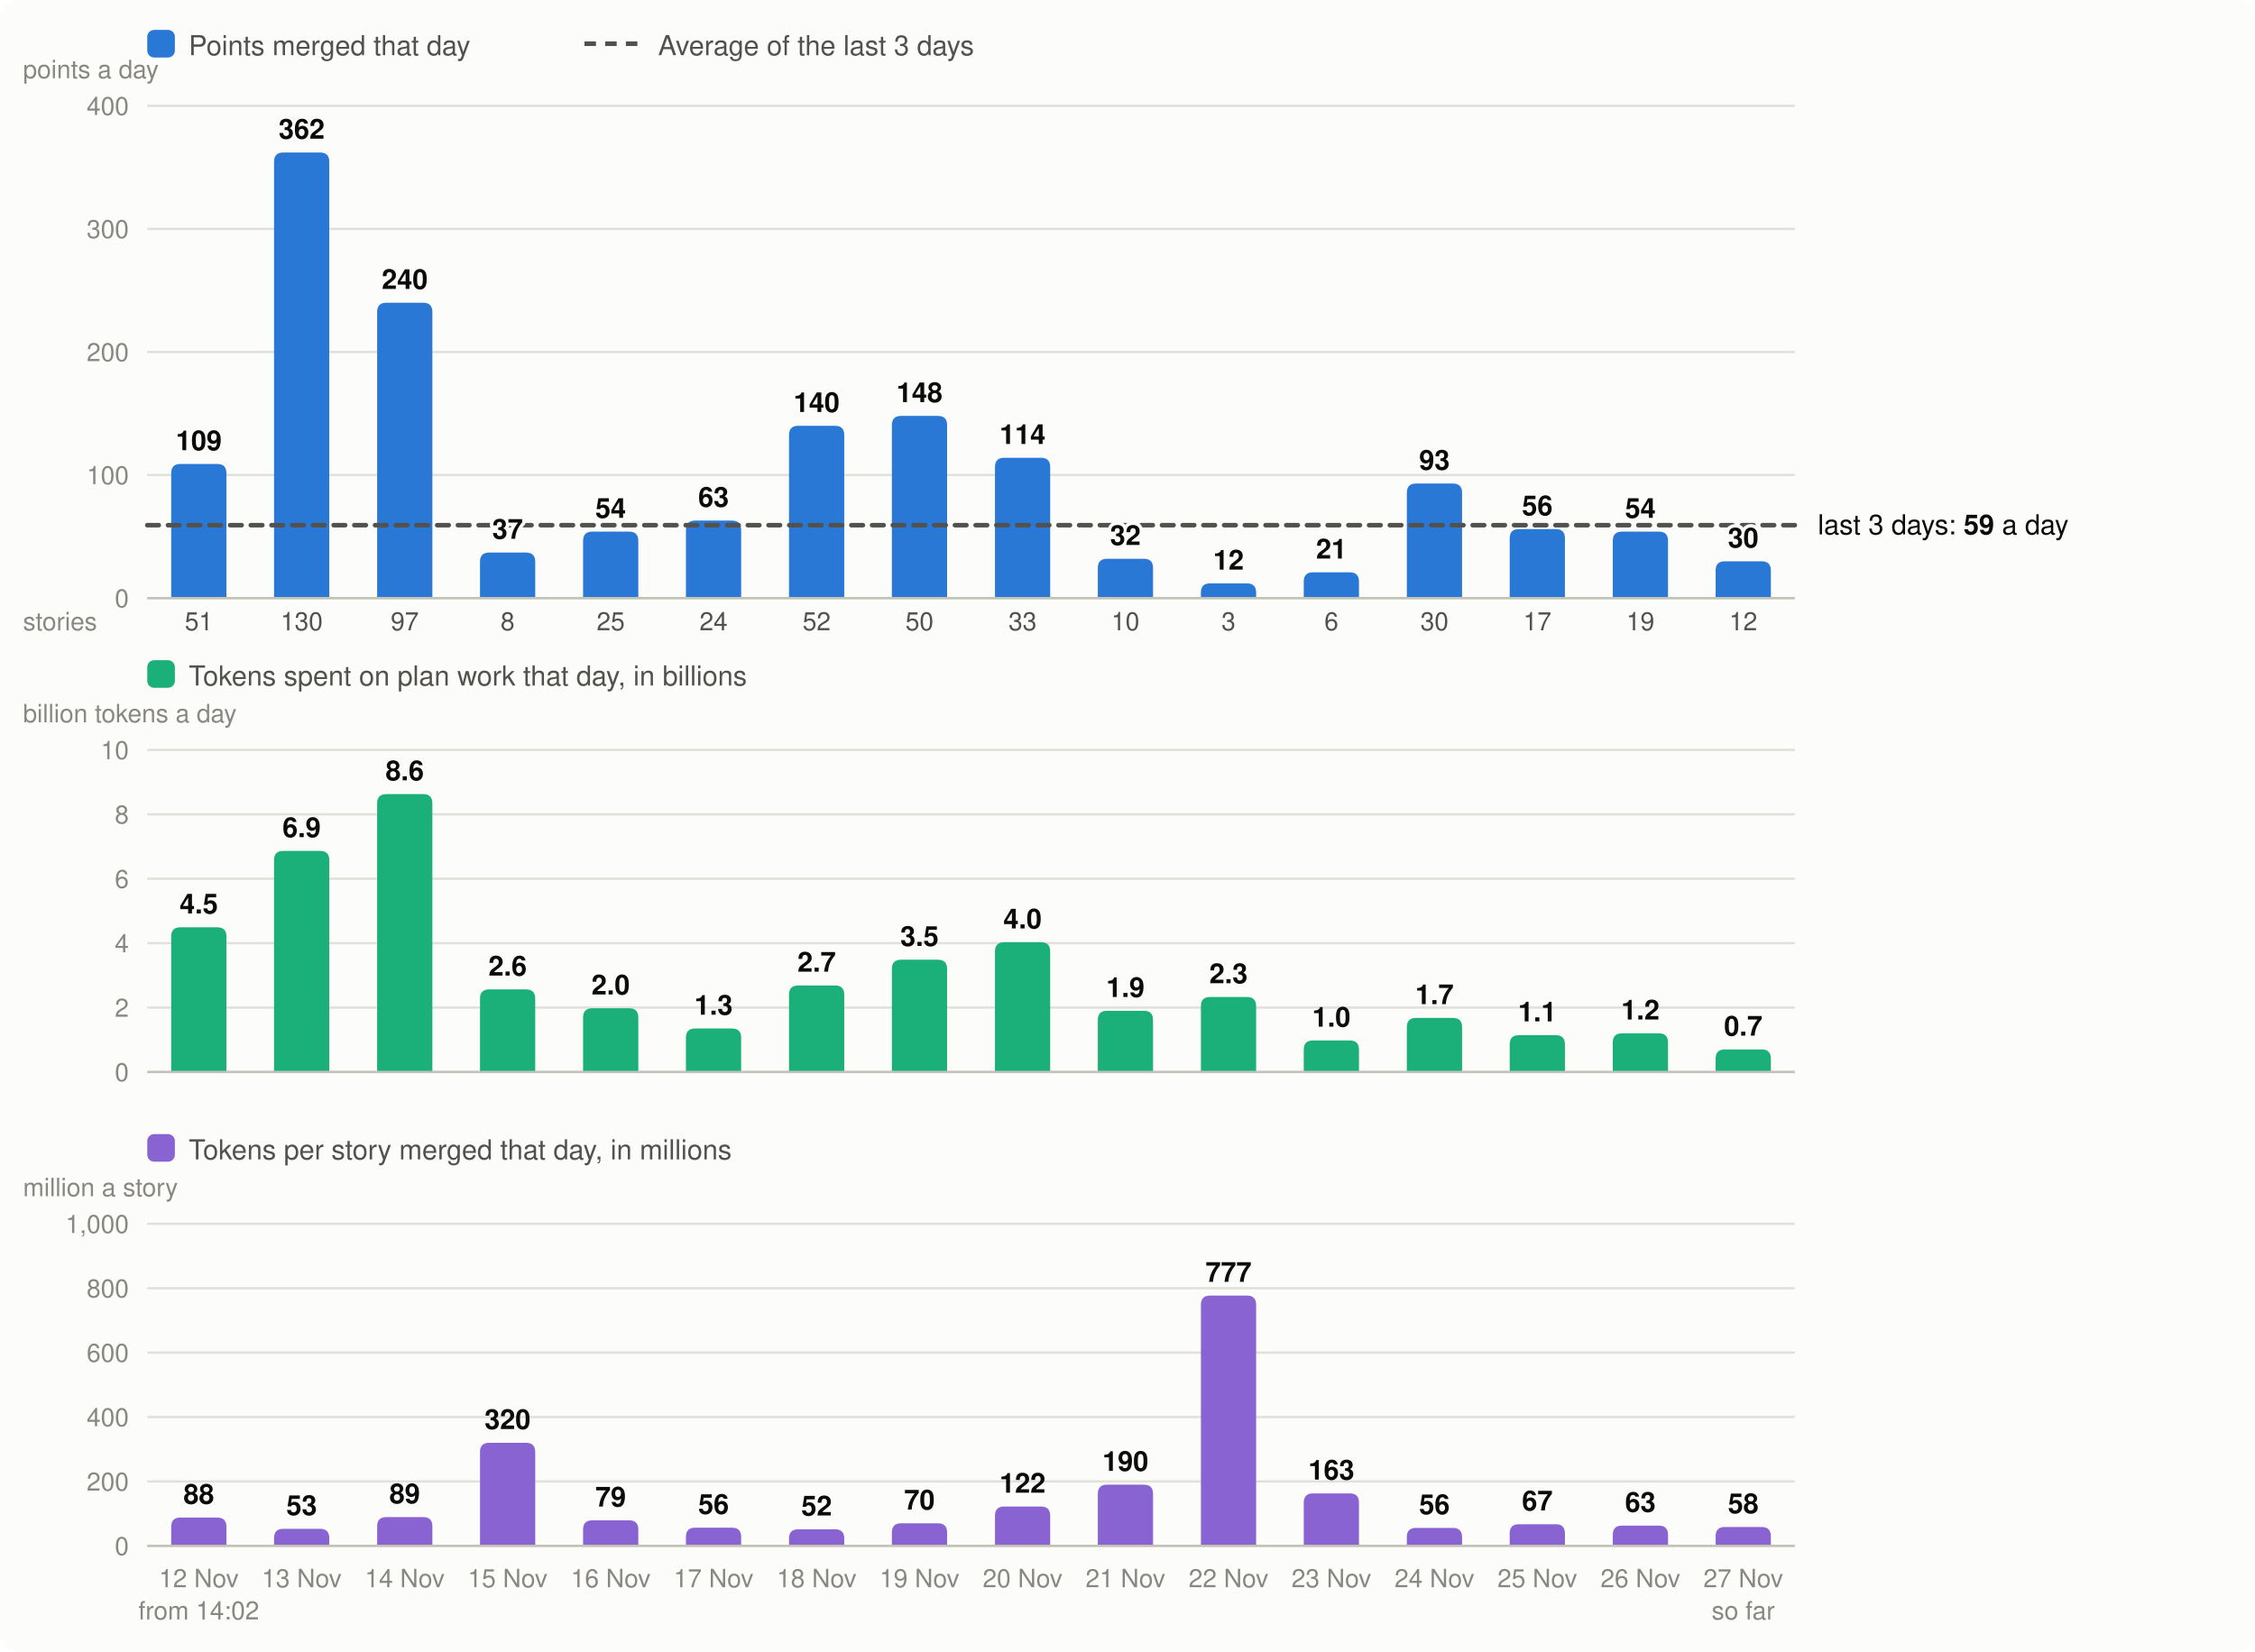
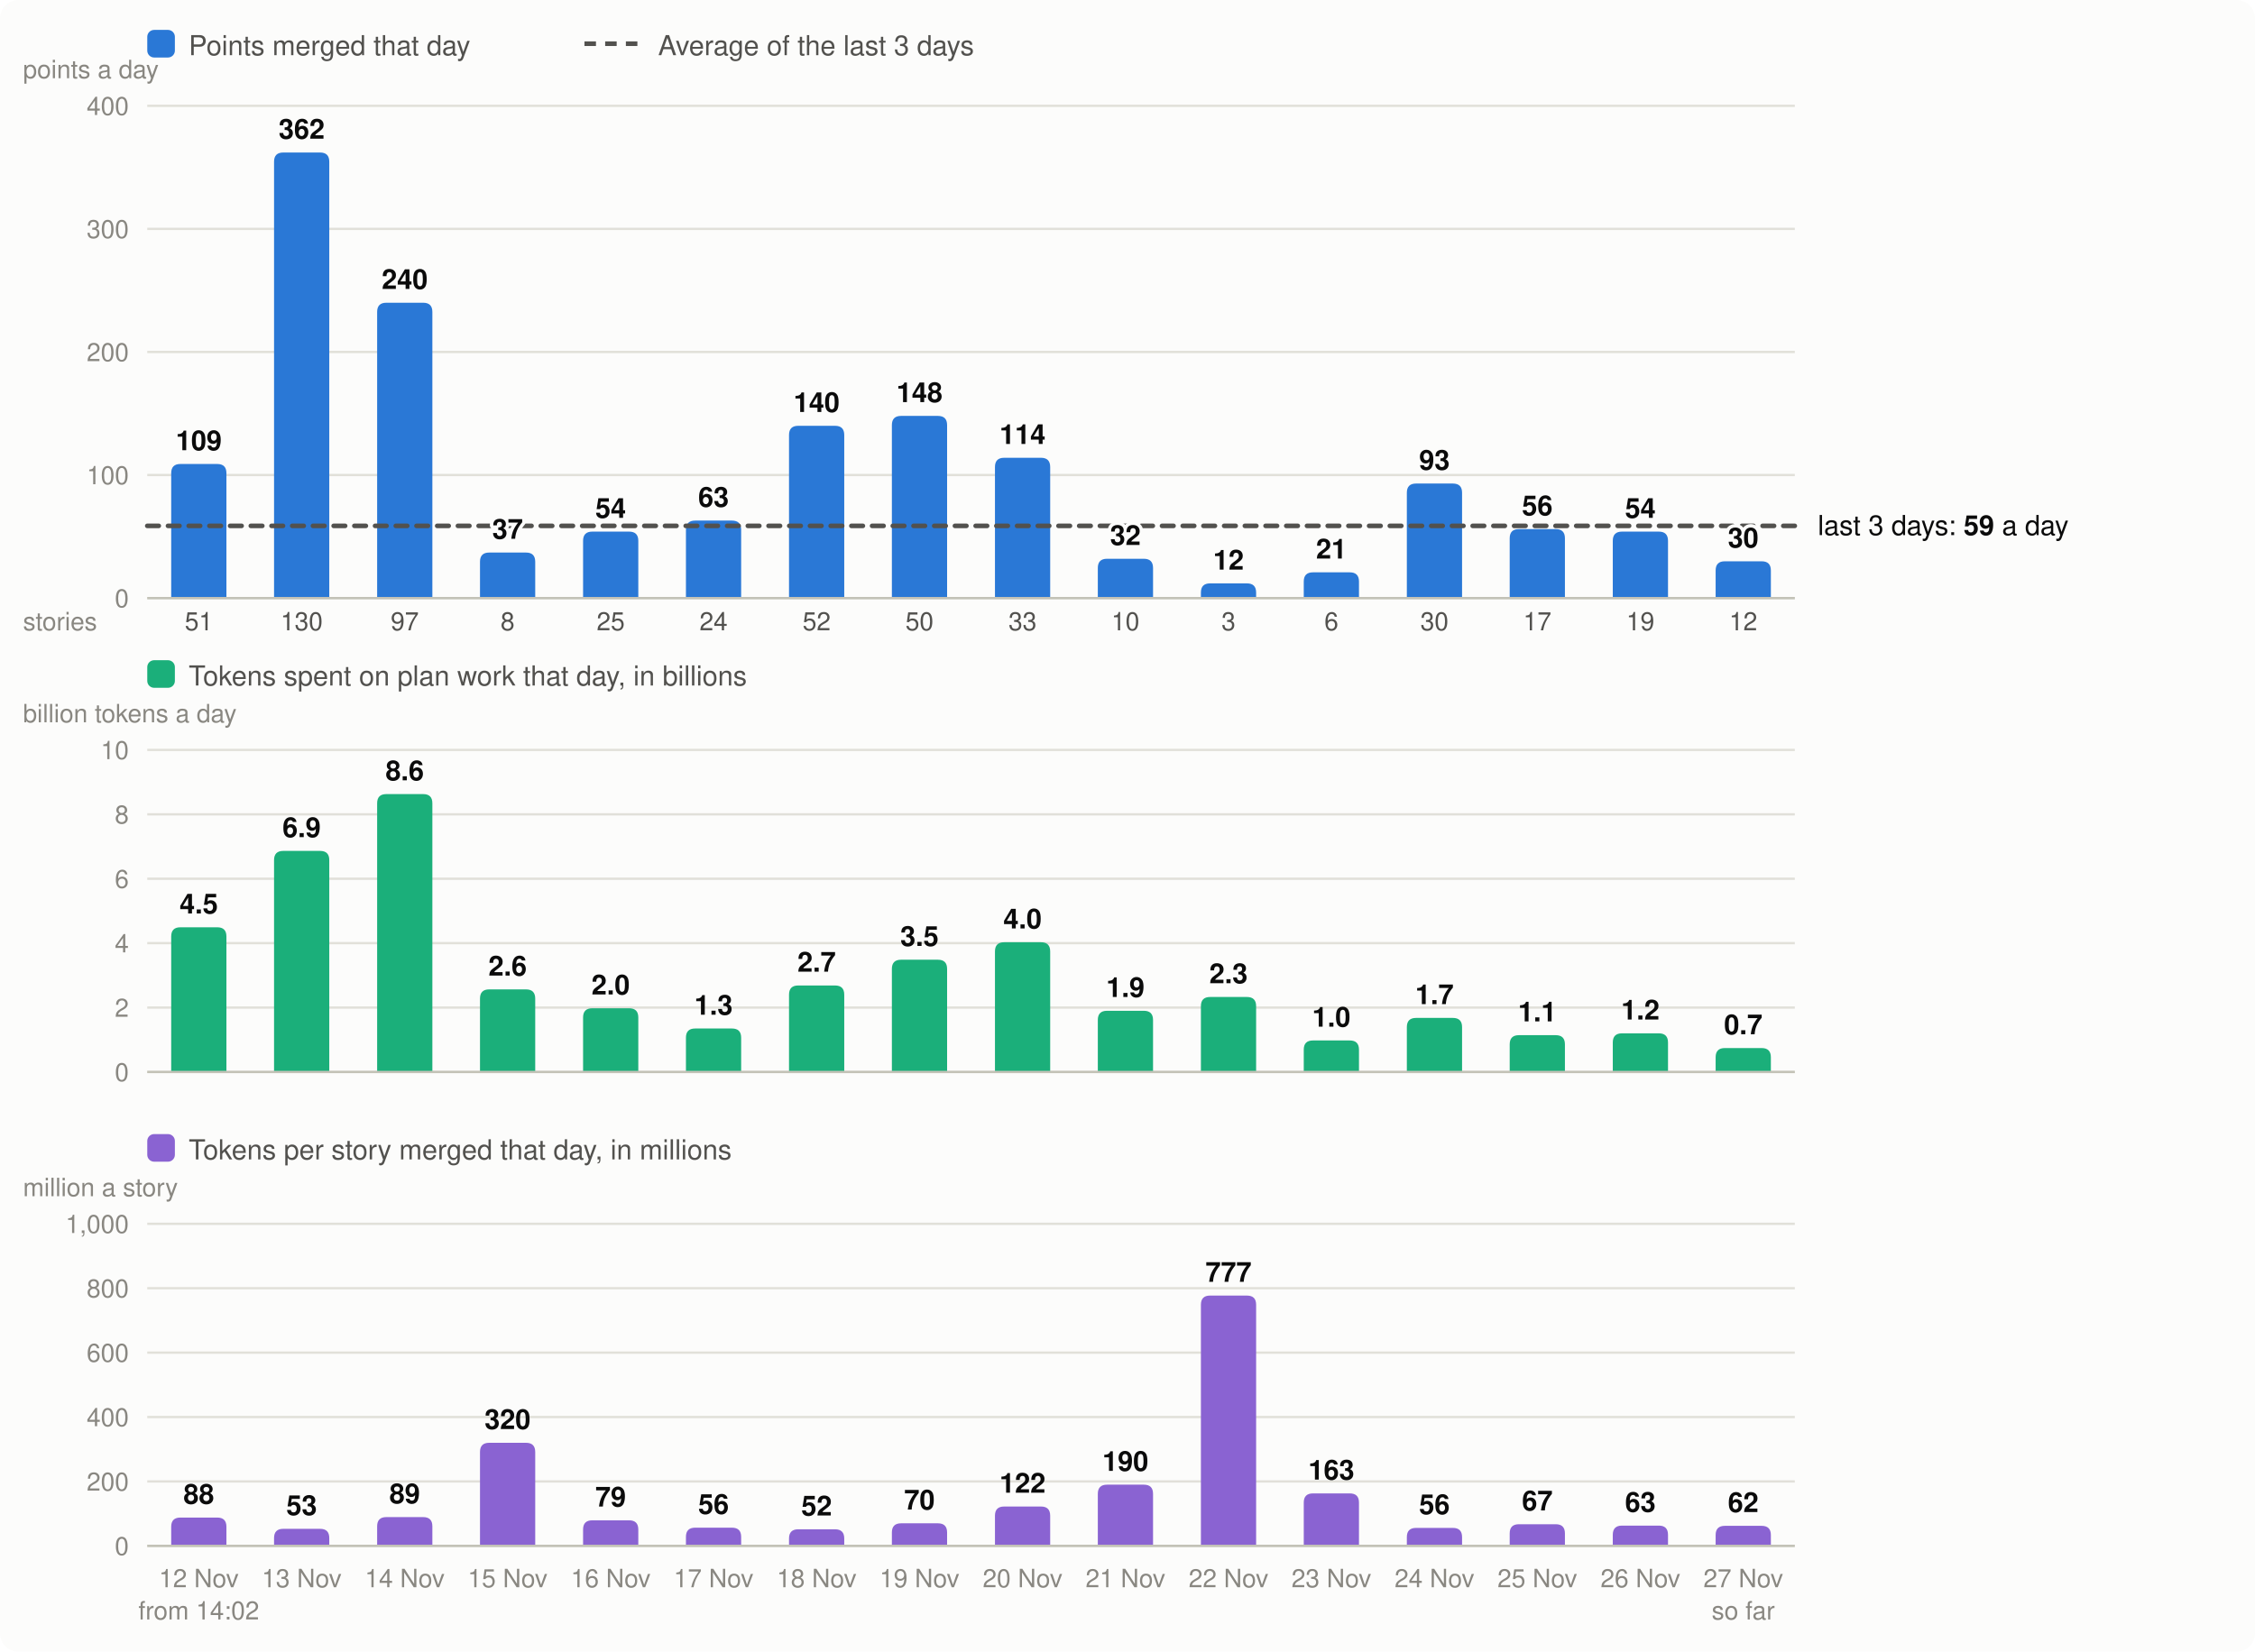
<svg xmlns="http://www.w3.org/2000/svg" viewBox="0 0 980 718" width="980" height="718" font-family="system-ui,-apple-system,Segoe UI,Helvetica,Arial,sans-serif" font-size="13" role="img" aria-label="Velocity: story points merged per day, the 3-day average; below it, the tokens spent on plan work per day and the tokens per story merged">
  <rect width="980" height="718" rx="8" fill="#fcfcfb" />
  <rect x="64" y="13" width="12" height="12" rx="3" fill="#2a78d6" />
  <text x="82" y="24" fill="#52514e" font-size="12">Points merged that day</text>
  <line x1="254" x2="278" y1="19" y2="19" stroke="#52514e" stroke-width="2" stroke-dasharray="5 4" />
  <text x="286" y="24" fill="#52514e" font-size="12">Average of the last 3 days</text>
  <line x1="64" x2="780" y1="260.0" y2="260.0" stroke="#e1e0d9" />
  <text x="56" y="264.0" text-anchor="end" fill="#898781" font-size="11">0</text>
  <line x1="64" x2="780" y1="206.5" y2="206.5" stroke="#e1e0d9" />
  <text x="56" y="210.5" text-anchor="end" fill="#898781" font-size="11">100</text>
  <line x1="64" x2="780" y1="153.0" y2="153.0" stroke="#e1e0d9" />
  <text x="56" y="157.0" text-anchor="end" fill="#898781" font-size="11">200</text>
  <line x1="64" x2="780" y1="99.5" y2="99.5" stroke="#e1e0d9" />
  <text x="56" y="103.5" text-anchor="end" fill="#898781" font-size="11">300</text>
  <line x1="64" x2="780" y1="46.0" y2="46.0" stroke="#e1e0d9" />
  <text x="56" y="50.0" text-anchor="end" fill="#898781" font-size="11">400</text>
  <text x="10" y="34" fill="#898781" font-size="11">points a day</text>
  <path d="M74.4,260.0V205.7Q74.4,201.7 78.4,201.7H94.4Q98.4,201.7 98.4,205.7V260.0Z" fill="#2a78d6" />
  <text x="86.4" y="690" text-anchor="middle" fill="#898781" font-size="11">12 Nov</text>
  <text x="86.4" y="274" text-anchor="middle" fill="#52514e" font-size="11">51</text>
  <text x="86.4" y="704" text-anchor="middle" fill="#898781" font-size="11">from 14:02</text>
  <path d="M119.1,260.0V70.3Q119.1,66.3 123.1,66.3H139.1Q143.1,66.3 143.1,70.3V260.0Z" fill="#2a78d6" />
  <text x="131.1" y="690" text-anchor="middle" fill="#898781" font-size="11">13 Nov</text>
  <text x="131.1" y="274" text-anchor="middle" fill="#52514e" font-size="11">130</text>
  <path d="M163.9,260.0V135.6Q163.9,131.6 167.9,131.6H183.9Q187.9,131.6 187.9,135.6V260.0Z" fill="#2a78d6" />
  <text x="175.9" y="690" text-anchor="middle" fill="#898781" font-size="11">14 Nov</text>
  <text x="175.9" y="274" text-anchor="middle" fill="#52514e" font-size="11">97</text>
  <path d="M208.6,260.0V244.2Q208.6,240.2 212.6,240.2H228.6Q232.6,240.2 232.6,244.2V260.0Z" fill="#2a78d6" />
  <text x="220.6" y="690" text-anchor="middle" fill="#898781" font-size="11">15 Nov</text>
  <text x="220.6" y="274" text-anchor="middle" fill="#52514e" font-size="11">8</text>
  <path d="M253.4,260.0V235.1Q253.4,231.1 257.4,231.1H273.4Q277.4,231.1 277.4,235.1V260.0Z" fill="#2a78d6" />
  <text x="265.4" y="690" text-anchor="middle" fill="#898781" font-size="11">16 Nov</text>
  <text x="265.4" y="274" text-anchor="middle" fill="#52514e" font-size="11">25</text>
  <path d="M298.1,260.0V230.3Q298.1,226.3 302.1,226.3H318.1Q322.1,226.3 322.1,230.3V260.0Z" fill="#2a78d6" />
  <text x="310.1" y="690" text-anchor="middle" fill="#898781" font-size="11">17 Nov</text>
  <text x="310.1" y="274" text-anchor="middle" fill="#52514e" font-size="11">24</text>
  <path d="M342.9,260.0V189.1Q342.9,185.1 346.9,185.1H362.9Q366.9,185.1 366.9,189.1V260.0Z" fill="#2a78d6" />
  <text x="354.9" y="690" text-anchor="middle" fill="#898781" font-size="11">18 Nov</text>
  <text x="354.9" y="274" text-anchor="middle" fill="#52514e" font-size="11">52</text>
  <path d="M387.6,260.0V184.8Q387.6,180.8 391.6,180.8H407.6Q411.6,180.8 411.6,184.8V260.0Z" fill="#2a78d6" />
  <text x="399.6" y="690" text-anchor="middle" fill="#898781" font-size="11">19 Nov</text>
  <text x="399.6" y="274" text-anchor="middle" fill="#52514e" font-size="11">50</text>
  <path d="M432.4,260.0V203.0Q432.4,199.0 436.4,199.0H452.4Q456.4,199.0 456.4,203.0V260.0Z" fill="#2a78d6" />
  <text x="444.4" y="690" text-anchor="middle" fill="#898781" font-size="11">20 Nov</text>
  <text x="444.4" y="274" text-anchor="middle" fill="#52514e" font-size="11">33</text>
  <path d="M477.1,260.0V246.9Q477.1,242.9 481.1,242.9H497.1Q501.1,242.9 501.1,246.9V260.0Z" fill="#2a78d6" />
  <text x="489.1" y="690" text-anchor="middle" fill="#898781" font-size="11">21 Nov</text>
  <text x="489.1" y="274" text-anchor="middle" fill="#52514e" font-size="11">10</text>
  <path d="M521.9,260.0V257.6Q521.9,253.6 525.9,253.6H541.9Q545.9,253.6 545.9,257.6V260.0Z" fill="#2a78d6" />
  <text x="533.9" y="690" text-anchor="middle" fill="#898781" font-size="11">22 Nov</text>
  <text x="533.9" y="274" text-anchor="middle" fill="#52514e" font-size="11">3</text>
  <path d="M566.6,260.0V252.8Q566.6,248.8 570.6,248.8H586.6Q590.6,248.8 590.6,252.8V260.0Z" fill="#2a78d6" />
  <text x="578.6" y="690" text-anchor="middle" fill="#898781" font-size="11">23 Nov</text>
  <text x="578.6" y="274" text-anchor="middle" fill="#52514e" font-size="11">6</text>
  <path d="M611.4,260.0V214.2Q611.4,210.2 615.4,210.2H631.4Q635.4,210.2 635.4,214.2V260.0Z" fill="#2a78d6" />
  <text x="623.4" y="690" text-anchor="middle" fill="#898781" font-size="11">24 Nov</text>
  <text x="623.4" y="274" text-anchor="middle" fill="#52514e" font-size="11">30</text>
  <path d="M656.1,260.0V234.0Q656.1,230.0 660.1,230.0H676.1Q680.1,230.0 680.1,234.0V260.0Z" fill="#2a78d6" />
  <text x="668.1" y="690" text-anchor="middle" fill="#898781" font-size="11">25 Nov</text>
  <text x="668.1" y="274" text-anchor="middle" fill="#52514e" font-size="11">17</text>
  <path d="M700.9,260.0V235.1Q700.9,231.1 704.9,231.1H720.9Q724.9,231.1 724.9,235.1V260.0Z" fill="#2a78d6" />
  <text x="712.9" y="690" text-anchor="middle" fill="#898781" font-size="11">26 Nov</text>
  <text x="712.9" y="274" text-anchor="middle" fill="#52514e" font-size="11">19</text>
  <path d="M745.6,260.0V248.0Q745.6,244.0 749.6,244.0H765.6Q769.6,244.0 769.6,248.0V260.0Z" fill="#2a78d6" />
  <text x="757.6" y="690" text-anchor="middle" fill="#898781" font-size="11">27 Nov</text>
  <text x="757.6" y="274" text-anchor="middle" fill="#52514e" font-size="11">12</text>
  <text x="757.6" y="704" text-anchor="middle" fill="#898781" font-size="11">so far</text>
  <line x1="64" x2="780" y1="260.0" y2="260.0" stroke="#c3c2b7" />
  <text x="10" y="274" fill="#898781" font-size="11">stories</text>
  <rect x="64" y="287" width="12" height="12" rx="3" fill="#1baf7a" />
  <text x="82" y="298" fill="#52514e" font-size="12">Tokens spent on plan work that day, in billions</text>
  <text x="10" y="314" fill="#898781" font-size="11">billion tokens a day</text>
  <line x1="64" x2="780" y1="466.0" y2="466.0" stroke="#e1e0d9" />
  <text x="56" y="470.0" text-anchor="end" fill="#898781" font-size="11">0</text>
  <line x1="64" x2="780" y1="438.0" y2="438.0" stroke="#e1e0d9" />
  <text x="56" y="442.0" text-anchor="end" fill="#898781" font-size="11">2</text>
  <line x1="64" x2="780" y1="410.0" y2="410.0" stroke="#e1e0d9" />
  <text x="56" y="414.0" text-anchor="end" fill="#898781" font-size="11">4</text>
  <line x1="64" x2="780" y1="382.0" y2="382.0" stroke="#e1e0d9" />
  <text x="56" y="386.0" text-anchor="end" fill="#898781" font-size="11">6</text>
  <line x1="64" x2="780" y1="354.0" y2="354.0" stroke="#e1e0d9" />
  <text x="56" y="358.0" text-anchor="end" fill="#898781" font-size="11">8</text>
  <line x1="64" x2="780" y1="326.0" y2="326.0" stroke="#e1e0d9" />
  <text x="56" y="330.0" text-anchor="end" fill="#898781" font-size="11">10</text>
  <path d="M74.4,466.0V407.1Q74.4,403.1 78.4,403.1H94.4Q98.4,403.1 98.4,407.1V466.0Z" fill="#1baf7a" />
  <text x="86.4" y="397.1" text-anchor="middle" fill="#0b0b0b" font-size="12" font-weight="600">4.5</text>
  <path d="M119.1,466.0V373.9Q119.1,369.9 123.1,369.9H139.1Q143.1,369.9 143.1,373.9V466.0Z" fill="#1baf7a" />
  <text x="131.1" y="363.9" text-anchor="middle" fill="#0b0b0b" font-size="12" font-weight="600">6.9</text>
  <path d="M163.9,466.0V349.2Q163.9,345.2 167.9,345.2H183.9Q187.9,345.2 187.9,349.2V466.0Z" fill="#1baf7a" />
  <text x="175.9" y="339.2" text-anchor="middle" fill="#0b0b0b" font-size="12" font-weight="600">8.6</text>
  <path d="M208.6,466.0V434.1Q208.6,430.1 212.6,430.1H228.6Q232.6,430.1 232.6,434.1V466.0Z" fill="#1baf7a" />
  <text x="220.6" y="424.1" text-anchor="middle" fill="#0b0b0b" font-size="12" font-weight="600">2.6</text>
  <path d="M253.4,466.0V442.3Q253.4,438.3 257.4,438.3H273.4Q277.4,438.3 277.4,442.3V466.0Z" fill="#1baf7a" />
  <text x="265.4" y="432.3" text-anchor="middle" fill="#0b0b0b" font-size="12" font-weight="600">2.0</text>
  <path d="M298.1,466.0V451.1Q298.1,447.1 302.1,447.1H318.1Q322.1,447.1 322.1,451.1V466.0Z" fill="#1baf7a" />
  <text x="310.1" y="441.1" text-anchor="middle" fill="#0b0b0b" font-size="12" font-weight="600">1.3</text>
  <path d="M342.9,466.0V432.4Q342.9,428.4 346.9,428.4H362.9Q366.9,428.4 366.9,432.4V466.0Z" fill="#1baf7a" />
  <text x="354.9" y="422.4" text-anchor="middle" fill="#0b0b0b" font-size="12" font-weight="600">2.7</text>
  <path d="M387.6,466.0V421.2Q387.6,417.2 391.6,417.2H407.6Q411.6,417.2 411.6,421.2V466.0Z" fill="#1baf7a" />
  <text x="399.6" y="411.2" text-anchor="middle" fill="#0b0b0b" font-size="12" font-weight="600">3.5</text>
  <path d="M432.4,466.0V413.6Q432.4,409.6 436.4,409.6H452.4Q456.4,409.6 456.4,413.6V466.0Z" fill="#1baf7a" />
  <text x="444.4" y="403.6" text-anchor="middle" fill="#0b0b0b" font-size="12" font-weight="600">4.0</text>
  <path d="M477.1,466.0V443.4Q477.1,439.4 481.1,439.4H497.1Q501.1,439.4 501.1,443.4V466.0Z" fill="#1baf7a" />
  <text x="489.1" y="433.4" text-anchor="middle" fill="#0b0b0b" font-size="12" font-weight="600">1.9</text>
  <path d="M521.9,466.0V437.4Q521.9,433.4 525.9,433.4H541.9Q545.9,433.4 545.9,437.4V466.0Z" fill="#1baf7a" />
  <text x="533.9" y="427.4" text-anchor="middle" fill="#0b0b0b" font-size="12" font-weight="600">2.3</text>
  <path d="M566.6,466.0V456.3Q566.6,452.3 570.6,452.3H586.6Q590.6,452.3 590.6,456.3V466.0Z" fill="#1baf7a" />
  <text x="578.6" y="446.3" text-anchor="middle" fill="#0b0b0b" font-size="12" font-weight="600">1.0</text>
  <path d="M611.4,466.0V446.5Q611.4,442.5 615.4,442.5H631.4Q635.4,442.5 635.4,446.5V466.0Z" fill="#1baf7a" />
  <text x="623.4" y="436.5" text-anchor="middle" fill="#0b0b0b" font-size="12" font-weight="600">1.7</text>
  <path d="M656.1,466.0V454.0Q656.1,450.0 660.1,450.0H676.1Q680.1,450.0 680.1,454.0V466.0Z" fill="#1baf7a" />
  <text x="668.1" y="444.0" text-anchor="middle" fill="#0b0b0b" font-size="12" font-weight="600">1.1</text>
  <path d="M700.9,466.0V453.2Q700.9,449.2 704.9,449.2H720.9Q724.9,449.2 724.9,453.2V466.0Z" fill="#1baf7a" />
  <text x="712.9" y="443.2" text-anchor="middle" fill="#0b0b0b" font-size="12" font-weight="600">1.2</text>
-   <path d="M745.6,466.0V460.2Q745.6,456.2 749.6,456.2H765.6Q769.6,456.2 769.6,460.2V466.0Z" fill="#1baf7a" />
-   <text x="757.6" y="450.2" text-anchor="middle" fill="#0b0b0b" font-size="12" font-weight="600">0.7</text>
+   <path d="M745.6,466.0V459.6Q745.6,455.6 749.6,455.6H765.6Q769.6,455.6 769.6,459.6V466.0Z" fill="#1baf7a" />
+   <text x="757.6" y="449.6" text-anchor="middle" fill="#0b0b0b" font-size="12" font-weight="600">0.7</text>
  <line x1="64" x2="780" y1="466.0" y2="466.0" stroke="#c3c2b7" />
  <rect x="64" y="493" width="12" height="12" rx="3" fill="#8a63d2" />
  <text x="82" y="504" fill="#52514e" font-size="12">Tokens per story merged that day, in millions</text>
  <text x="10" y="520" fill="#898781" font-size="11">million a story</text>
  <line x1="64" x2="780" y1="672.0" y2="672.0" stroke="#e1e0d9" />
  <text x="56" y="676.0" text-anchor="end" fill="#898781" font-size="11">0</text>
  <line x1="64" x2="780" y1="644.0" y2="644.0" stroke="#e1e0d9" />
  <text x="56" y="648.0" text-anchor="end" fill="#898781" font-size="11">200</text>
  <line x1="64" x2="780" y1="616.0" y2="616.0" stroke="#e1e0d9" />
  <text x="56" y="620.0" text-anchor="end" fill="#898781" font-size="11">400</text>
  <line x1="64" x2="780" y1="588.0" y2="588.0" stroke="#e1e0d9" />
  <text x="56" y="592.0" text-anchor="end" fill="#898781" font-size="11">600</text>
  <line x1="64" x2="780" y1="560.0" y2="560.0" stroke="#e1e0d9" />
  <text x="56" y="564.0" text-anchor="end" fill="#898781" font-size="11">800</text>
  <line x1="64" x2="780" y1="532.0" y2="532.0" stroke="#e1e0d9" />
  <text x="56" y="536.0" text-anchor="end" fill="#898781" font-size="11">1,000</text>
  <path d="M74.4,672.0V663.7Q74.4,659.7 78.4,659.7H94.4Q98.4,659.7 98.4,663.7V672.0Z" fill="#8a63d2" />
  <text x="86.4" y="653.7" text-anchor="middle" fill="#0b0b0b" font-size="12" font-weight="600">88</text>
  <path d="M119.1,672.0V668.6Q119.1,664.6 123.1,664.6H139.1Q143.1,664.6 143.1,668.6V672.0Z" fill="#8a63d2" />
  <text x="131.1" y="658.6" text-anchor="middle" fill="#0b0b0b" font-size="12" font-weight="600">53</text>
  <path d="M163.9,672.0V663.5Q163.9,659.5 167.9,659.5H183.9Q187.9,659.5 187.9,663.5V672.0Z" fill="#8a63d2" />
  <text x="175.9" y="653.5" text-anchor="middle" fill="#0b0b0b" font-size="12" font-weight="600">89</text>
  <path d="M208.6,672.0V631.2Q208.6,627.2 212.6,627.2H228.6Q232.6,627.2 232.6,631.2V672.0Z" fill="#8a63d2" />
  <text x="220.6" y="621.2" text-anchor="middle" fill="#0b0b0b" font-size="12" font-weight="600">320</text>
  <path d="M253.4,672.0V664.9Q253.4,660.9 257.4,660.9H273.4Q277.4,660.9 277.4,664.9V672.0Z" fill="#8a63d2" />
  <text x="265.4" y="654.9" text-anchor="middle" fill="#0b0b0b" font-size="12" font-weight="600">79</text>
  <path d="M298.1,672.0V668.1Q298.1,664.1 302.1,664.1H318.1Q322.1,664.1 322.1,668.1V672.0Z" fill="#8a63d2" />
  <text x="310.1" y="658.1" text-anchor="middle" fill="#0b0b0b" font-size="12" font-weight="600">56</text>
  <path d="M342.9,672.0V668.8Q342.9,664.8 346.9,664.8H362.9Q366.9,664.8 366.9,668.8V672.0Z" fill="#8a63d2" />
  <text x="354.9" y="658.8" text-anchor="middle" fill="#0b0b0b" font-size="12" font-weight="600">52</text>
  <path d="M387.6,672.0V666.2Q387.6,662.2 391.6,662.2H407.6Q411.6,662.2 411.6,666.2V672.0Z" fill="#8a63d2" />
  <text x="399.6" y="656.2" text-anchor="middle" fill="#0b0b0b" font-size="12" font-weight="600">70</text>
  <path d="M432.4,672.0V658.9Q432.4,654.9 436.4,654.9H452.4Q456.4,654.9 456.4,658.9V672.0Z" fill="#8a63d2" />
  <text x="444.4" y="648.9" text-anchor="middle" fill="#0b0b0b" font-size="12" font-weight="600">122</text>
  <path d="M477.1,672.0V649.4Q477.1,645.4 481.1,645.4H497.1Q501.1,645.4 501.1,649.4V672.0Z" fill="#8a63d2" />
  <text x="489.1" y="639.4" text-anchor="middle" fill="#0b0b0b" font-size="12" font-weight="600">190</text>
  <path d="M521.9,672.0V567.2Q521.9,563.2 525.9,563.2H541.9Q545.9,563.2 545.9,567.2V672.0Z" fill="#8a63d2" />
  <text x="533.9" y="557.2" text-anchor="middle" fill="#0b0b0b" font-size="12" font-weight="600">777</text>
  <path d="M566.6,672.0V653.2Q566.6,649.2 570.6,649.2H586.6Q590.6,649.2 590.6,653.2V672.0Z" fill="#8a63d2" />
  <text x="578.6" y="643.2" text-anchor="middle" fill="#0b0b0b" font-size="12" font-weight="600">163</text>
  <path d="M611.4,672.0V668.2Q611.4,664.2 615.4,664.2H631.4Q635.4,664.2 635.4,668.2V672.0Z" fill="#8a63d2" />
  <text x="623.4" y="658.2" text-anchor="middle" fill="#0b0b0b" font-size="12" font-weight="600">56</text>
  <path d="M656.1,672.0V666.6Q656.1,662.6 660.1,662.6H676.1Q680.1,662.6 680.1,666.6V672.0Z" fill="#8a63d2" />
  <text x="668.1" y="656.6" text-anchor="middle" fill="#0b0b0b" font-size="12" font-weight="600">67</text>
  <path d="M700.9,672.0V667.2Q700.9,663.2 704.9,663.2H720.9Q724.9,663.2 724.9,667.2V672.0Z" fill="#8a63d2" />
  <text x="712.9" y="657.2" text-anchor="middle" fill="#0b0b0b" font-size="12" font-weight="600">63</text>
-   <path d="M745.6,672.0V667.8Q745.6,663.8 749.6,663.8H765.6Q769.6,663.8 769.6,667.8V672.0Z" fill="#8a63d2" />
-   <text x="757.6" y="657.8" text-anchor="middle" fill="#0b0b0b" font-size="12" font-weight="600">58</text>
+   <path d="M745.6,672.0V667.3Q745.6,663.3 749.6,663.3H765.6Q769.6,663.3 769.6,667.3V672.0Z" fill="#8a63d2" />
+   <text x="757.6" y="657.3" text-anchor="middle" fill="#0b0b0b" font-size="12" font-weight="600">62</text>
  <line x1="64" x2="780" y1="672.0" y2="672.0" stroke="#c3c2b7" />
-   <line x1="64" x2="780" y1="228.3" y2="228.3" stroke="#52514e" stroke-width="2" stroke-dasharray="5 4" stroke-linecap="round" />
-   <text x="790" y="232.3" fill="#0b0b0b" font-size="12">last 3 days: <tspan font-weight="600">59</tspan> a day</text>
+   <line x1="64" x2="780" y1="228.6" y2="228.6" stroke="#52514e" stroke-width="2" stroke-dasharray="5 4" stroke-linecap="round" />
+   <text x="790" y="232.6" fill="#0b0b0b" font-size="12">last 3 days: <tspan font-weight="600">59</tspan> a day</text>
  <text x="86.4" y="195.7" text-anchor="middle" fill="#0b0b0b" font-size="12" font-weight="600" stroke="#fcfcfb" stroke-width="3" stroke-linejoin="round" paint-order="stroke">109</text>
  <text x="131.1" y="60.3" text-anchor="middle" fill="#0b0b0b" font-size="12" font-weight="600" stroke="#fcfcfb" stroke-width="3" stroke-linejoin="round" paint-order="stroke">362</text>
  <text x="175.9" y="125.6" text-anchor="middle" fill="#0b0b0b" font-size="12" font-weight="600" stroke="#fcfcfb" stroke-width="3" stroke-linejoin="round" paint-order="stroke">240</text>
  <text x="220.6" y="234.2" text-anchor="middle" fill="#0b0b0b" font-size="12" font-weight="600" stroke="#fcfcfb" stroke-width="3" stroke-linejoin="round" paint-order="stroke">37</text>
  <text x="265.4" y="225.1" text-anchor="middle" fill="#0b0b0b" font-size="12" font-weight="600" stroke="#fcfcfb" stroke-width="3" stroke-linejoin="round" paint-order="stroke">54</text>
  <text x="310.1" y="220.3" text-anchor="middle" fill="#0b0b0b" font-size="12" font-weight="600" stroke="#fcfcfb" stroke-width="3" stroke-linejoin="round" paint-order="stroke">63</text>
  <text x="354.9" y="179.1" text-anchor="middle" fill="#0b0b0b" font-size="12" font-weight="600" stroke="#fcfcfb" stroke-width="3" stroke-linejoin="round" paint-order="stroke">140</text>
  <text x="399.6" y="174.8" text-anchor="middle" fill="#0b0b0b" font-size="12" font-weight="600" stroke="#fcfcfb" stroke-width="3" stroke-linejoin="round" paint-order="stroke">148</text>
  <text x="444.4" y="193.0" text-anchor="middle" fill="#0b0b0b" font-size="12" font-weight="600" stroke="#fcfcfb" stroke-width="3" stroke-linejoin="round" paint-order="stroke">114</text>
  <text x="489.1" y="236.9" text-anchor="middle" fill="#0b0b0b" font-size="12" font-weight="600" stroke="#fcfcfb" stroke-width="3" stroke-linejoin="round" paint-order="stroke">32</text>
  <text x="533.9" y="247.6" text-anchor="middle" fill="#0b0b0b" font-size="12" font-weight="600" stroke="#fcfcfb" stroke-width="3" stroke-linejoin="round" paint-order="stroke">12</text>
  <text x="578.6" y="242.8" text-anchor="middle" fill="#0b0b0b" font-size="12" font-weight="600" stroke="#fcfcfb" stroke-width="3" stroke-linejoin="round" paint-order="stroke">21</text>
  <text x="623.4" y="204.2" text-anchor="middle" fill="#0b0b0b" font-size="12" font-weight="600" stroke="#fcfcfb" stroke-width="3" stroke-linejoin="round" paint-order="stroke">93</text>
  <text x="668.1" y="224.0" text-anchor="middle" fill="#0b0b0b" font-size="12" font-weight="600" stroke="#fcfcfb" stroke-width="3" stroke-linejoin="round" paint-order="stroke">56</text>
  <text x="712.9" y="225.1" text-anchor="middle" fill="#0b0b0b" font-size="12" font-weight="600" stroke="#fcfcfb" stroke-width="3" stroke-linejoin="round" paint-order="stroke">54</text>
  <text x="757.6" y="238.0" text-anchor="middle" fill="#0b0b0b" font-size="12" font-weight="600" stroke="#fcfcfb" stroke-width="3" stroke-linejoin="round" paint-order="stroke">30</text>
</svg>
